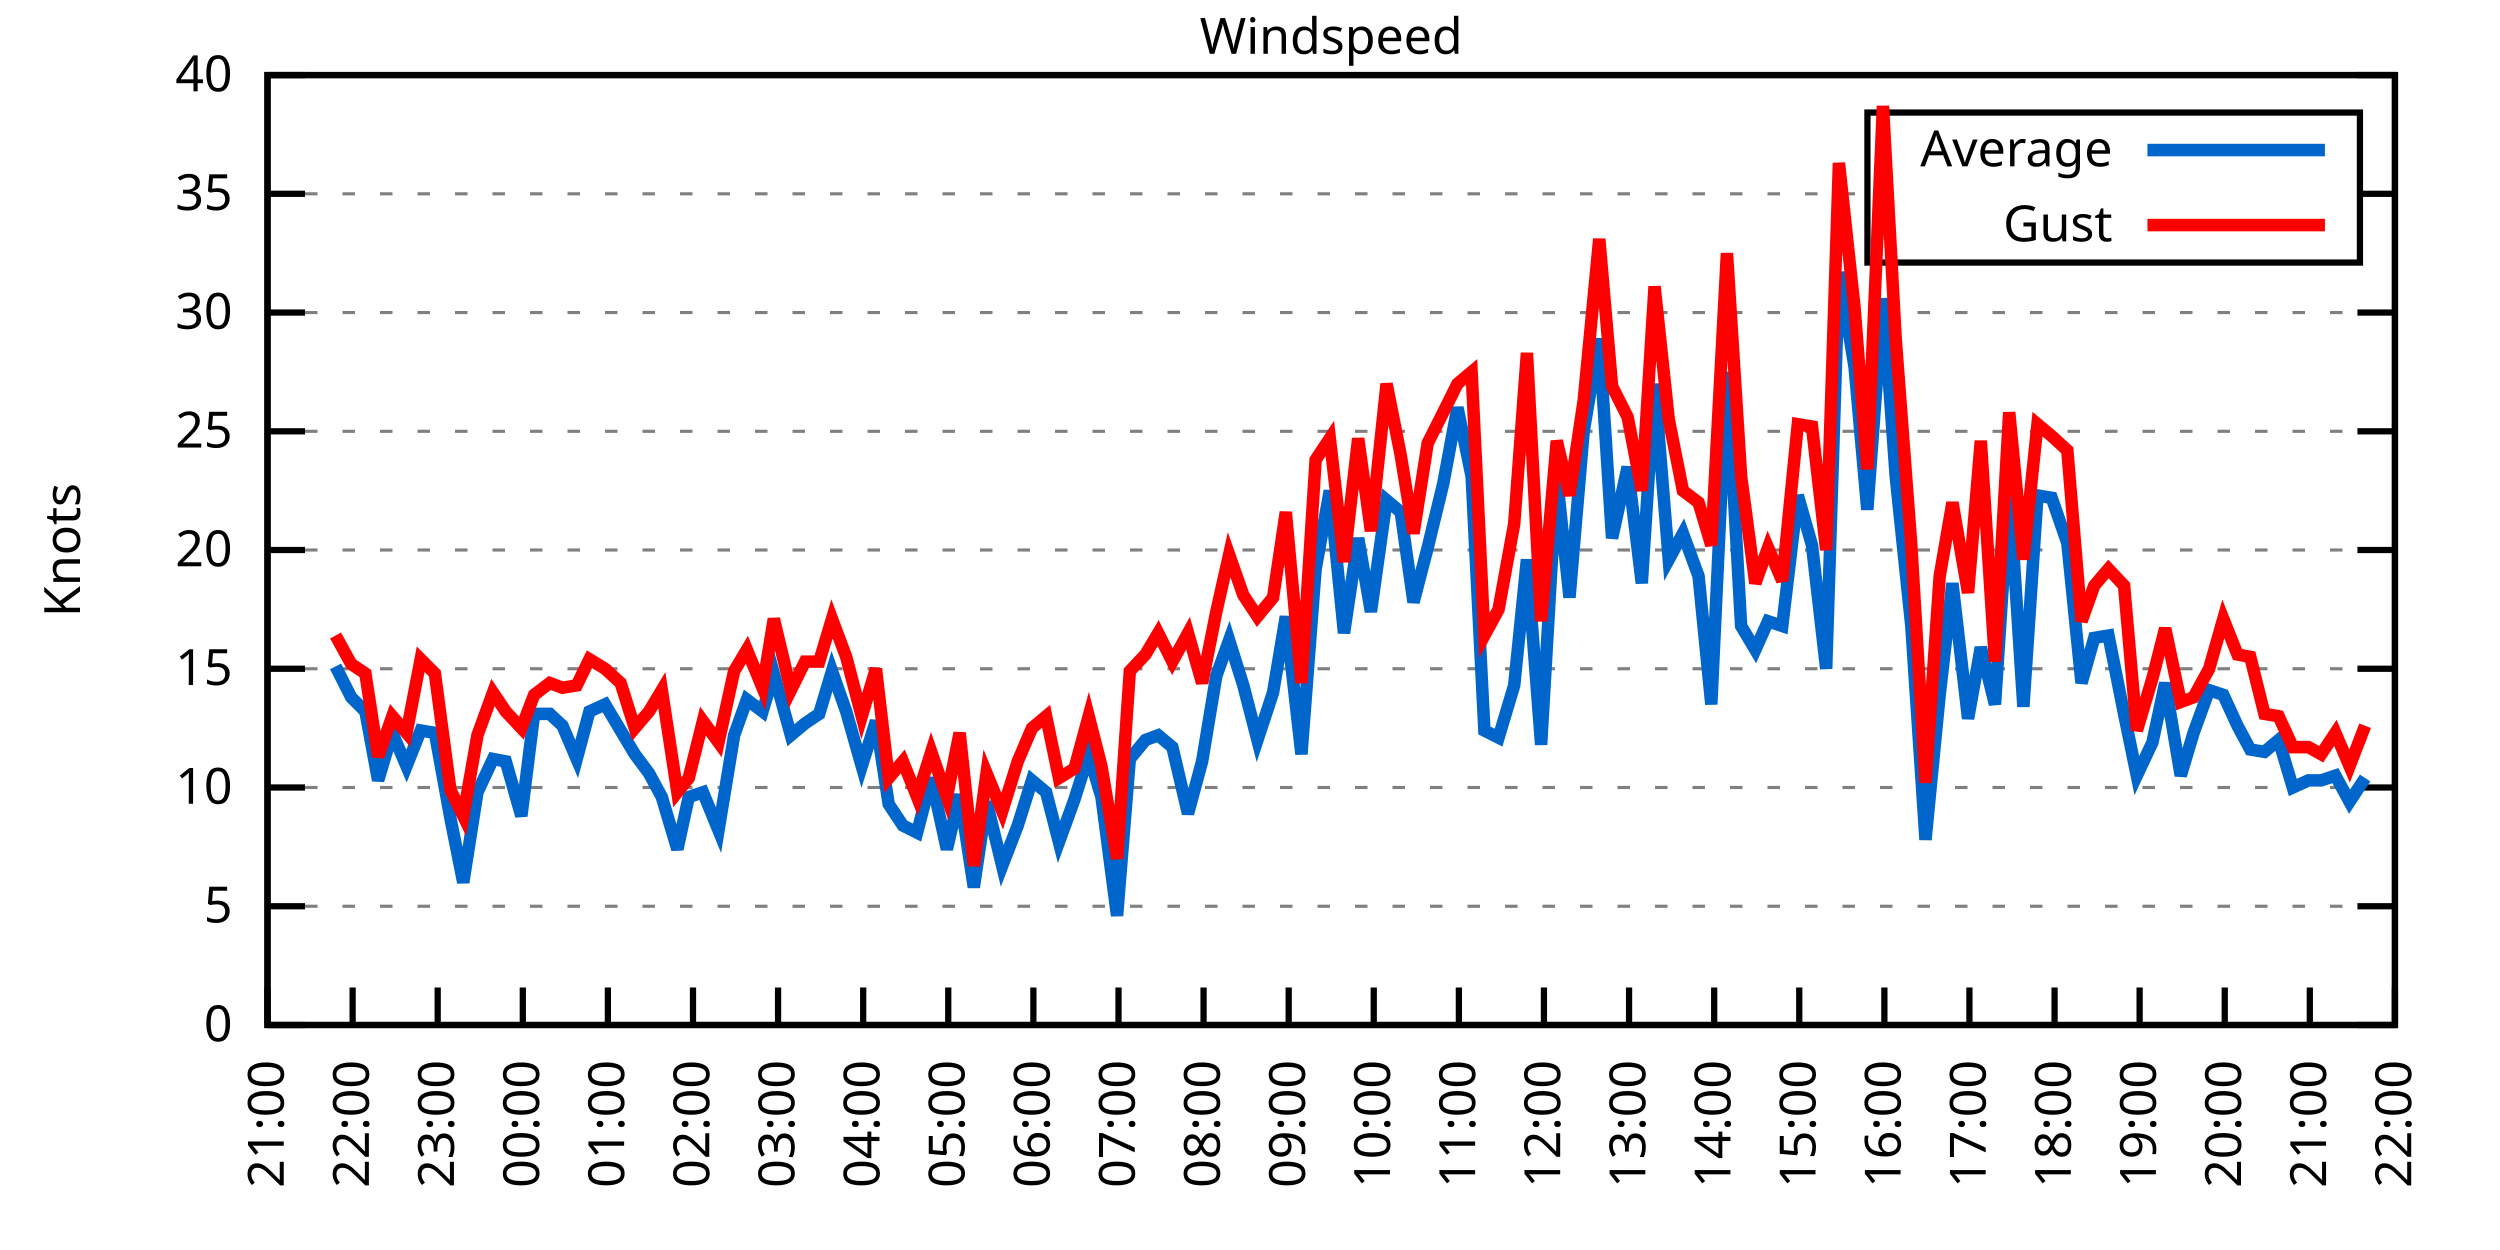
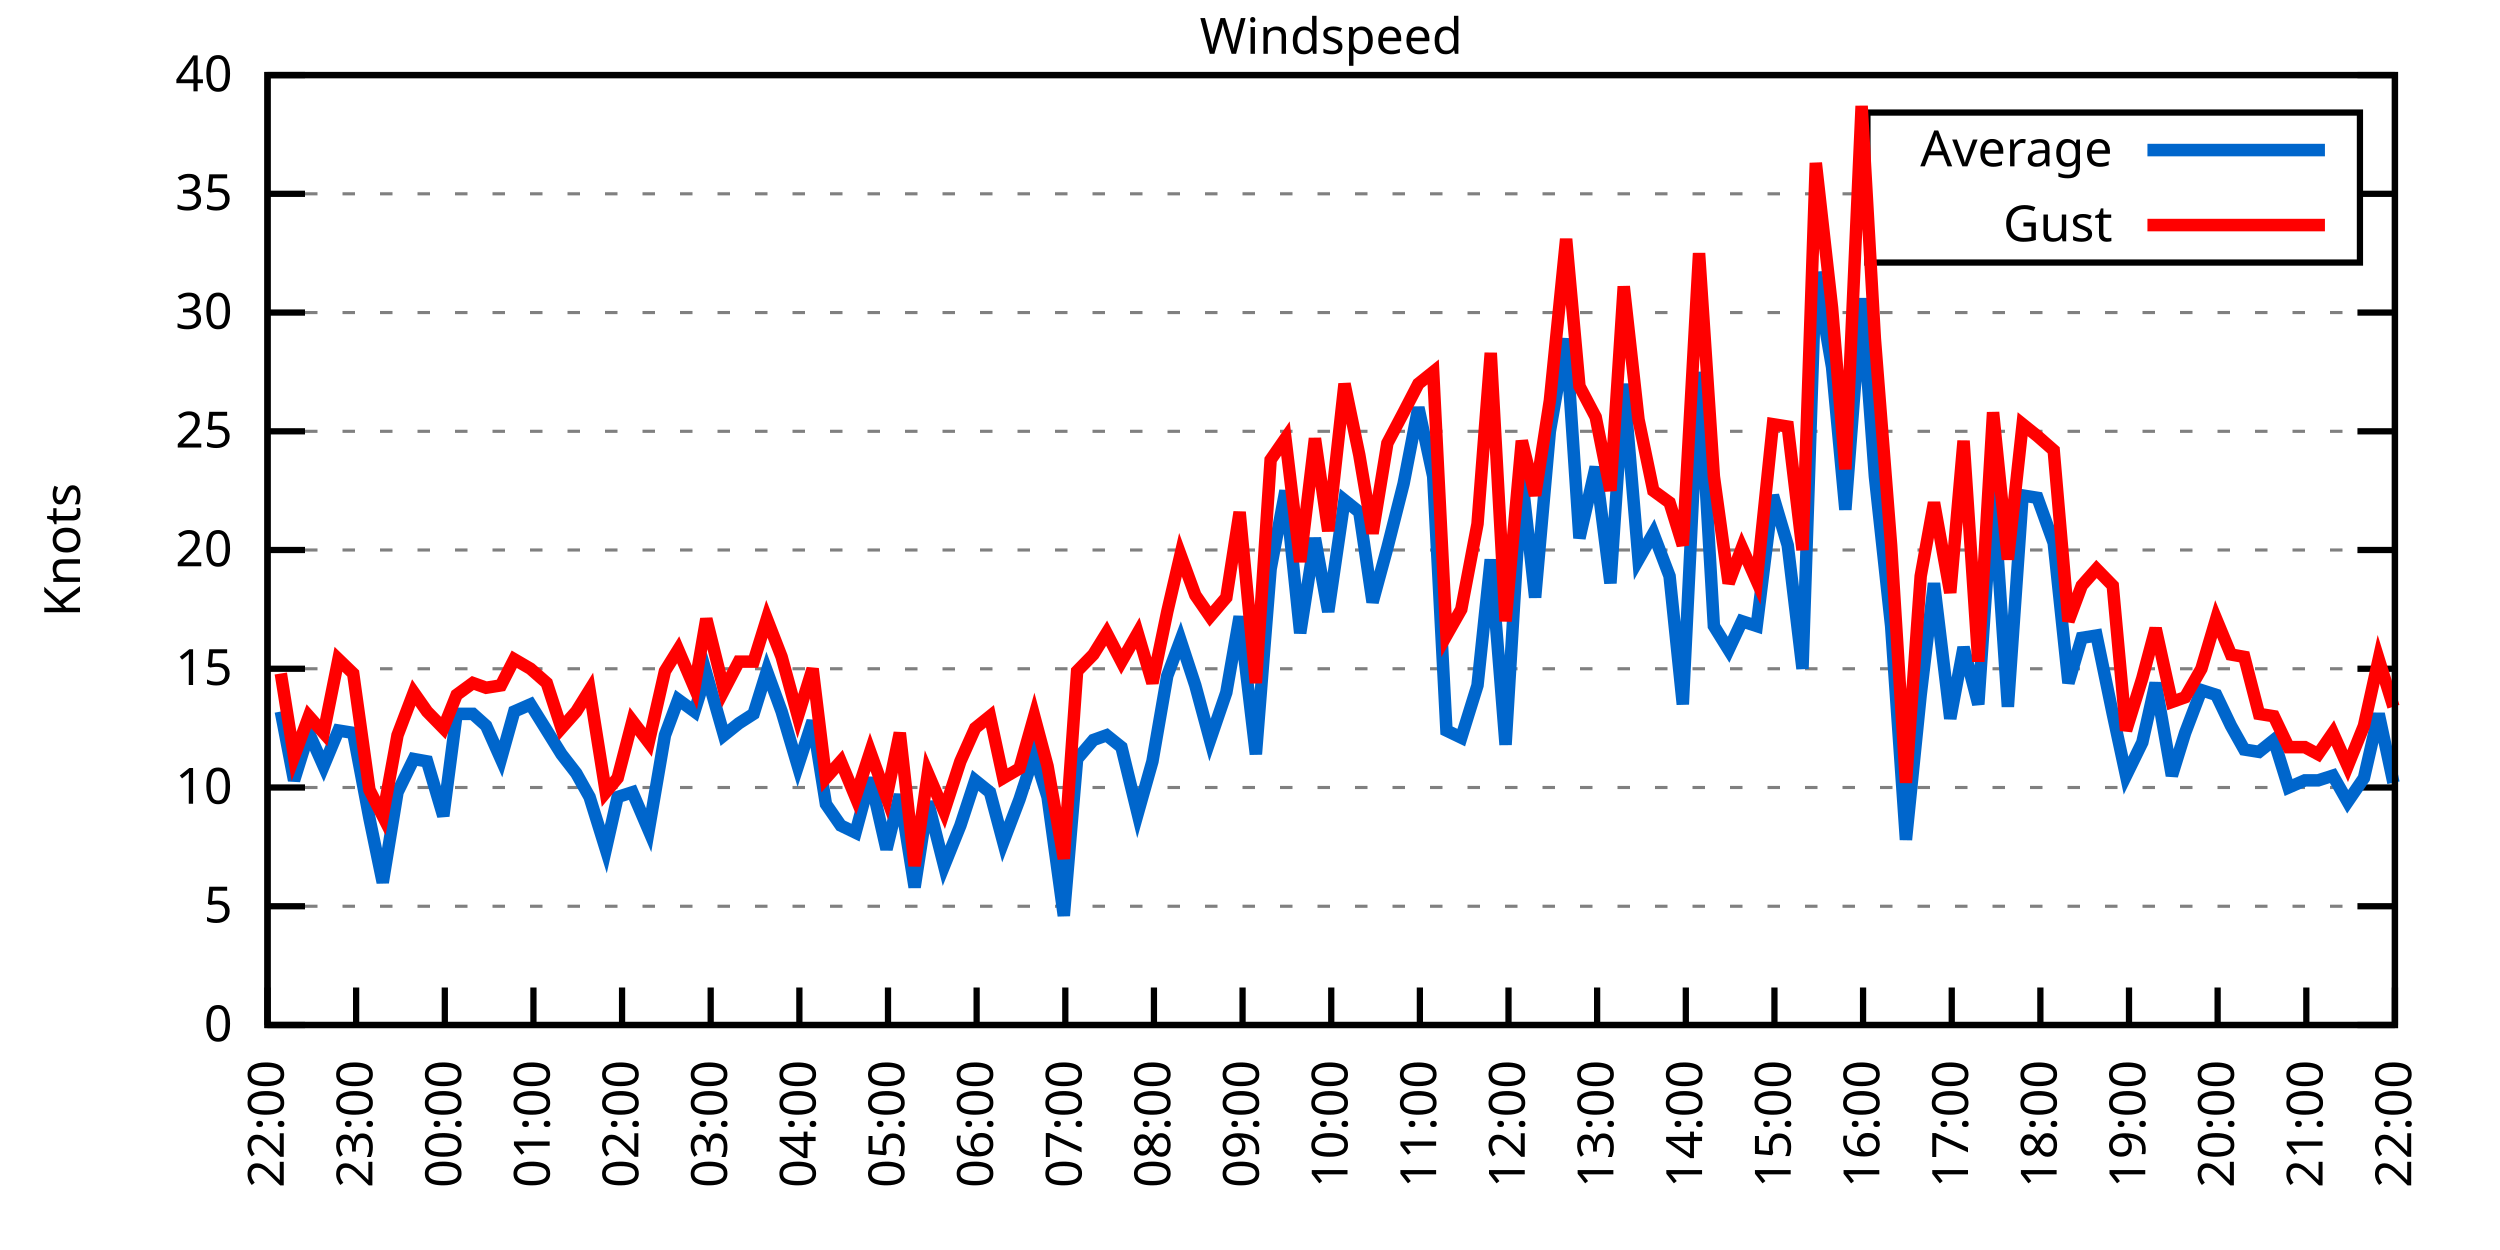
<svg xmlns="http://www.w3.org/2000/svg" xmlns:xlink="http://www.w3.org/1999/xlink" width="400" height="200" viewBox="0 0 400 200">
  <g id="gnuplot_canvas">
    <rect x="0" y="0" width="400" height="200" fill="none" />
    <defs>
      <circle id="gpDot" r="0.5" stroke-width="0.5" stroke="currentColor" />
      <path id="gpPt0" stroke-width="0.333" stroke="currentColor" d="M-1,0 h2 M0,-1 v2" />
      <path id="gpPt1" stroke-width="0.333" stroke="currentColor" d="M-1,-1 L1,1 M1,-1 L-1,1" />
      <path id="gpPt2" stroke-width="0.333" stroke="currentColor" d="M-1,0 L1,0 M0,-1 L0,1 M-1,-1 L1,1 M-1,1 L1,-1" />
      <rect id="gpPt3" stroke-width="0.333" stroke="currentColor" x="-1" y="-1" width="2" height="2" />
      <rect id="gpPt4" stroke-width="0.333" stroke="currentColor" fill="currentColor" x="-1" y="-1" width="2" height="2" />
      <circle id="gpPt5" stroke-width="0.333" stroke="currentColor" cx="0" cy="0" r="1" />
      <use xlink:href="#gpPt5" id="gpPt6" fill="currentColor" stroke="none" />
      <path id="gpPt7" stroke-width="0.333" stroke="currentColor" d="M0,-1.33 L-1.33,0.67 L1.33,0.67 z" />
      <use xlink:href="#gpPt7" id="gpPt8" fill="currentColor" stroke="none" />
      <use xlink:href="#gpPt7" id="gpPt9" stroke="currentColor" transform="rotate(180)" />
      <use xlink:href="#gpPt9" id="gpPt10" fill="currentColor" stroke="none" />
      <use xlink:href="#gpPt3" id="gpPt11" stroke="currentColor" transform="rotate(45)" />
      <use xlink:href="#gpPt11" id="gpPt12" fill="currentColor" stroke="none" />
      <path id="gpPt13" stroke-width="0.333" stroke="currentColor" d="M0,1.330 L1.265,0.411 L0.782,-1.067 L-0.782,-1.076 L-1.265,0.411 z" />
      <use xlink:href="#gpPt13" id="gpPt14" fill="currentColor" stroke="none" />
      <filter id="textbox" filterUnits="objectBoundingBox" x="0" y="0" height="1" width="1">
        <feFlood flood-color="white" flood-opacity="1" result="bgnd" />
        <feComposite in="SourceGraphic" in2="bgnd" operator="atop" />
      </filter>
      <filter id="greybox" filterUnits="objectBoundingBox" x="0" y="0" height="1" width="1">
        <feFlood flood-color="lightgrey" flood-opacity="1" result="grey" />
        <feComposite in="SourceGraphic" in2="grey" operator="atop" />
      </filter>
    </defs>
    <g fill="none" color="white" stroke="currentColor" stroke-width="1.00" stroke-linecap="butt" stroke-linejoin="miter">
</g>
    <g fill="none" color="black" stroke="currentColor" stroke-width="1.00" stroke-linecap="butt" stroke-linejoin="miter">
      <g stroke="none" shape-rendering="crispEdges">
        <polygon fill="rgb(255, 255, 255)" points="42.80,164.00 383.18,164.00 383.18,12.02 42.80,12.02 " />
      </g>
    </g>
    <g fill="none" color="black" stroke="currentColor" stroke-width="1.00" stroke-linecap="butt" stroke-linejoin="miter">
</g>
    <g fill="none" color="black" stroke="black" stroke-width="0.50" stroke-linecap="butt" stroke-linejoin="miter">
</g>
    <g fill="none" color="gray" stroke="currentColor" stroke-width="0.50" stroke-linecap="butt" stroke-linejoin="miter">
      <path stroke="gray" stroke-dasharray="2,4" class="gridline" d="M42.80,164.00 L383.19,164.00  " />
    </g>
    <g fill="none" color="gray" stroke="gray" stroke-width="1.00" stroke-linecap="butt" stroke-linejoin="miter">
</g>
    <g fill="none" color="black" stroke="currentColor" stroke-width="1.00" stroke-linecap="butt" stroke-linejoin="miter">
      <path stroke="black" d="M42.80,164.00 L48.80,164.00 M383.19,164.00 L377.19,164.00  " />
      <g transform="translate(37.20,166.60)" stroke="none" fill="black" font-family="Sans" font-size="8.00" text-anchor="end">
        <text>
          <tspan font-family="Sans"> 0</tspan>
        </text>
      </g>
    </g>
    <g fill="none" color="black" stroke="currentColor" stroke-width="1.00" stroke-linecap="butt" stroke-linejoin="miter">
</g>
    <g fill="none" color="black" stroke="black" stroke-width="0.50" stroke-linecap="butt" stroke-linejoin="miter">
</g>
    <g fill="none" color="gray" stroke="currentColor" stroke-width="0.50" stroke-linecap="butt" stroke-linejoin="miter">
      <path stroke="gray" stroke-dasharray="2,4" class="gridline" d="M42.80,145.00 L383.19,145.00  " />
    </g>
    <g fill="none" color="gray" stroke="gray" stroke-width="1.00" stroke-linecap="butt" stroke-linejoin="miter">
</g>
    <g fill="none" color="black" stroke="currentColor" stroke-width="1.00" stroke-linecap="butt" stroke-linejoin="miter">
      <path stroke="black" d="M42.80,145.00 L48.80,145.00 M383.19,145.00 L377.19,145.00  " />
      <g transform="translate(37.20,147.60)" stroke="none" fill="black" font-family="Sans" font-size="8.00" text-anchor="end">
        <text>
          <tspan font-family="Sans"> 5</tspan>
        </text>
      </g>
    </g>
    <g fill="none" color="black" stroke="currentColor" stroke-width="1.00" stroke-linecap="butt" stroke-linejoin="miter">
</g>
    <g fill="none" color="black" stroke="black" stroke-width="0.50" stroke-linecap="butt" stroke-linejoin="miter">
</g>
    <g fill="none" color="gray" stroke="currentColor" stroke-width="0.50" stroke-linecap="butt" stroke-linejoin="miter">
      <path stroke="gray" stroke-dasharray="2,4" class="gridline" d="M42.80,126.00 L383.19,126.00  " />
    </g>
    <g fill="none" color="gray" stroke="gray" stroke-width="1.00" stroke-linecap="butt" stroke-linejoin="miter">
</g>
    <g fill="none" color="black" stroke="currentColor" stroke-width="1.00" stroke-linecap="butt" stroke-linejoin="miter">
      <path stroke="black" d="M42.80,126.00 L48.80,126.00 M383.19,126.00 L377.19,126.00  " />
      <g transform="translate(37.20,128.60)" stroke="none" fill="black" font-family="Sans" font-size="8.00" text-anchor="end">
        <text>
          <tspan font-family="Sans"> 10</tspan>
        </text>
      </g>
    </g>
    <g fill="none" color="black" stroke="currentColor" stroke-width="1.00" stroke-linecap="butt" stroke-linejoin="miter">
</g>
    <g fill="none" color="black" stroke="black" stroke-width="0.50" stroke-linecap="butt" stroke-linejoin="miter">
</g>
    <g fill="none" color="gray" stroke="currentColor" stroke-width="0.50" stroke-linecap="butt" stroke-linejoin="miter">
      <path stroke="gray" stroke-dasharray="2,4" class="gridline" d="M42.80,107.00 L383.19,107.00  " />
    </g>
    <g fill="none" color="gray" stroke="gray" stroke-width="1.00" stroke-linecap="butt" stroke-linejoin="miter">
</g>
    <g fill="none" color="black" stroke="currentColor" stroke-width="1.00" stroke-linecap="butt" stroke-linejoin="miter">
      <path stroke="black" d="M42.80,107.00 L48.80,107.00 M383.19,107.00 L377.19,107.00  " />
      <g transform="translate(37.20,109.60)" stroke="none" fill="black" font-family="Sans" font-size="8.00" text-anchor="end">
        <text>
          <tspan font-family="Sans"> 15</tspan>
        </text>
      </g>
    </g>
    <g fill="none" color="black" stroke="currentColor" stroke-width="1.00" stroke-linecap="butt" stroke-linejoin="miter">
</g>
    <g fill="none" color="black" stroke="black" stroke-width="0.50" stroke-linecap="butt" stroke-linejoin="miter">
</g>
    <g fill="none" color="gray" stroke="currentColor" stroke-width="0.50" stroke-linecap="butt" stroke-linejoin="miter">
      <path stroke="gray" stroke-dasharray="2,4" class="gridline" d="M42.80,88.00 L383.19,88.00  " />
    </g>
    <g fill="none" color="gray" stroke="gray" stroke-width="1.00" stroke-linecap="butt" stroke-linejoin="miter">
</g>
    <g fill="none" color="black" stroke="currentColor" stroke-width="1.00" stroke-linecap="butt" stroke-linejoin="miter">
      <path stroke="black" d="M42.80,88.00 L48.80,88.00 M383.19,88.00 L377.19,88.00  " />
      <g transform="translate(37.20,90.60)" stroke="none" fill="black" font-family="Sans" font-size="8.00" text-anchor="end">
        <text>
          <tspan font-family="Sans"> 20</tspan>
        </text>
      </g>
    </g>
    <g fill="none" color="black" stroke="currentColor" stroke-width="1.00" stroke-linecap="butt" stroke-linejoin="miter">
</g>
    <g fill="none" color="black" stroke="black" stroke-width="0.50" stroke-linecap="butt" stroke-linejoin="miter">
</g>
    <g fill="none" color="gray" stroke="currentColor" stroke-width="0.50" stroke-linecap="butt" stroke-linejoin="miter">
      <path stroke="gray" stroke-dasharray="2,4" class="gridline" d="M42.80,69.01 L383.19,69.01  " />
    </g>
    <g fill="none" color="gray" stroke="gray" stroke-width="1.00" stroke-linecap="butt" stroke-linejoin="miter">
</g>
    <g fill="none" color="black" stroke="currentColor" stroke-width="1.00" stroke-linecap="butt" stroke-linejoin="miter">
      <path stroke="black" d="M42.80,69.01 L48.80,69.01 M383.19,69.01 L377.19,69.01  " />
      <g transform="translate(37.20,71.61)" stroke="none" fill="black" font-family="Sans" font-size="8.00" text-anchor="end">
        <text>
          <tspan font-family="Sans"> 25</tspan>
        </text>
      </g>
    </g>
    <g fill="none" color="black" stroke="currentColor" stroke-width="1.00" stroke-linecap="butt" stroke-linejoin="miter">
</g>
    <g fill="none" color="black" stroke="black" stroke-width="0.50" stroke-linecap="butt" stroke-linejoin="miter">
</g>
    <g fill="none" color="gray" stroke="currentColor" stroke-width="0.50" stroke-linecap="butt" stroke-linejoin="miter">
      <path stroke="gray" stroke-dasharray="2,4" class="gridline" d="M42.80,50.01 L383.19,50.01  " />
    </g>
    <g fill="none" color="gray" stroke="gray" stroke-width="1.00" stroke-linecap="butt" stroke-linejoin="miter">
</g>
    <g fill="none" color="black" stroke="currentColor" stroke-width="1.00" stroke-linecap="butt" stroke-linejoin="miter">
      <path stroke="black" d="M42.80,50.01 L48.80,50.01 M383.19,50.01 L377.19,50.01  " />
      <g transform="translate(37.20,52.61)" stroke="none" fill="black" font-family="Sans" font-size="8.00" text-anchor="end">
        <text>
          <tspan font-family="Sans"> 30</tspan>
        </text>
      </g>
    </g>
    <g fill="none" color="black" stroke="currentColor" stroke-width="1.00" stroke-linecap="butt" stroke-linejoin="miter">
</g>
    <g fill="none" color="black" stroke="black" stroke-width="0.50" stroke-linecap="butt" stroke-linejoin="miter">
</g>
    <g fill="none" color="gray" stroke="currentColor" stroke-width="0.50" stroke-linecap="butt" stroke-linejoin="miter">
      <path stroke="gray" stroke-dasharray="2,4" class="gridline" d="M42.80,31.01 L298.79,31.01 M377.59,31.01 L383.19,31.01  " />
    </g>
    <g fill="none" color="gray" stroke="gray" stroke-width="1.00" stroke-linecap="butt" stroke-linejoin="miter">
</g>
    <g fill="none" color="black" stroke="currentColor" stroke-width="1.00" stroke-linecap="butt" stroke-linejoin="miter">
      <path stroke="black" d="M42.80,31.01 L48.80,31.01 M383.19,31.01 L377.19,31.01  " />
      <g transform="translate(37.20,33.61)" stroke="none" fill="black" font-family="Sans" font-size="8.00" text-anchor="end">
        <text>
          <tspan font-family="Sans"> 35</tspan>
        </text>
      </g>
    </g>
    <g fill="none" color="black" stroke="currentColor" stroke-width="1.00" stroke-linecap="butt" stroke-linejoin="miter">
</g>
    <g fill="none" color="black" stroke="black" stroke-width="0.50" stroke-linecap="butt" stroke-linejoin="miter">
</g>
    <g fill="none" color="gray" stroke="currentColor" stroke-width="0.50" stroke-linecap="butt" stroke-linejoin="miter">
      <path stroke="gray" stroke-dasharray="2,4" class="gridline" d="M42.80,12.01 L383.19,12.01  " />
    </g>
    <g fill="none" color="gray" stroke="gray" stroke-width="1.00" stroke-linecap="butt" stroke-linejoin="miter">
</g>
    <g fill="none" color="black" stroke="currentColor" stroke-width="1.00" stroke-linecap="butt" stroke-linejoin="miter">
      <path stroke="black" d="M42.80,12.01 L48.80,12.01 M383.19,12.01 L377.19,12.01  " />
      <g transform="translate(37.20,14.61)" stroke="none" fill="black" font-family="Sans" font-size="8.00" text-anchor="end">
        <text>
          <tspan font-family="Sans"> 40</tspan>
        </text>
      </g>
    </g>
    <g fill="none" color="black" stroke="currentColor" stroke-width="1.00" stroke-linecap="butt" stroke-linejoin="miter">
      <path stroke="black" d="M42.80,164.00 L42.80,158.00  " />
      <g transform="translate(45.40,169.60) rotate(270.00)" stroke="none" fill="black" font-family="Sans" font-size="8.00" text-anchor="end">
        <text>
-           <tspan font-family="Sans">21:00</tspan>
-         </text>
-       </g>
-     </g>
-     <g fill="none" color="black" stroke="currentColor" stroke-width="1.00" stroke-linecap="butt" stroke-linejoin="miter">
-       <path stroke="black" d="M56.42,164.00 L56.42,158.00  " />
-       <g transform="translate(59.02,169.60) rotate(270.00)" stroke="none" fill="black" font-family="Sans" font-size="8.00" text-anchor="end">
-         <text>
          <tspan font-family="Sans">22:00</tspan>
        </text>
      </g>
    </g>
    <g fill="none" color="black" stroke="currentColor" stroke-width="1.00" stroke-linecap="butt" stroke-linejoin="miter">
-       <path stroke="black" d="M70.03,164.00 L70.03,158.00  " />
-       <g transform="translate(72.63,169.60) rotate(270.00)" stroke="none" fill="black" font-family="Sans" font-size="8.00" text-anchor="end">
+       <path stroke="black" d="M56.98,164.00 L56.98,158.00  " />
+       <g transform="translate(59.58,169.60) rotate(270.00)" stroke="none" fill="black" font-family="Sans" font-size="8.00" text-anchor="end">
        <text>
          <tspan font-family="Sans">23:00</tspan>
        </text>
      </g>
    </g>
    <g fill="none" color="black" stroke="currentColor" stroke-width="1.00" stroke-linecap="butt" stroke-linejoin="miter">
-       <path stroke="black" d="M83.65,164.00 L83.65,158.00  " />
-       <g transform="translate(86.25,169.60) rotate(270.00)" stroke="none" fill="black" font-family="Sans" font-size="8.00" text-anchor="end">
+       <path stroke="black" d="M71.17,164.00 L71.17,158.00  " />
+       <g transform="translate(73.77,169.60) rotate(270.00)" stroke="none" fill="black" font-family="Sans" font-size="8.00" text-anchor="end">
        <text>
          <tspan font-family="Sans">00:00</tspan>
        </text>
      </g>
    </g>
    <g fill="none" color="black" stroke="currentColor" stroke-width="1.00" stroke-linecap="butt" stroke-linejoin="miter">
-       <path stroke="black" d="M97.26,164.00 L97.26,158.00  " />
-       <g transform="translate(99.86,169.60) rotate(270.00)" stroke="none" fill="black" font-family="Sans" font-size="8.00" text-anchor="end">
+       <path stroke="black" d="M85.35,164.00 L85.35,158.00  " />
+       <g transform="translate(87.95,169.60) rotate(270.00)" stroke="none" fill="black" font-family="Sans" font-size="8.00" text-anchor="end">
        <text>
          <tspan font-family="Sans">01:00</tspan>
        </text>
      </g>
    </g>
    <g fill="none" color="black" stroke="currentColor" stroke-width="1.00" stroke-linecap="butt" stroke-linejoin="miter">
-       <path stroke="black" d="M110.88,164.00 L110.88,158.00  " />
-       <g transform="translate(113.48,169.60) rotate(270.00)" stroke="none" fill="black" font-family="Sans" font-size="8.00" text-anchor="end">
+       <path stroke="black" d="M99.53,164.00 L99.53,158.00  " />
+       <g transform="translate(102.13,169.60) rotate(270.00)" stroke="none" fill="black" font-family="Sans" font-size="8.00" text-anchor="end">
        <text>
          <tspan font-family="Sans">02:00</tspan>
        </text>
      </g>
    </g>
    <g fill="none" color="black" stroke="currentColor" stroke-width="1.00" stroke-linecap="butt" stroke-linejoin="miter">
-       <path stroke="black" d="M124.49,164.00 L124.49,158.00  " />
-       <g transform="translate(127.09,169.60) rotate(270.00)" stroke="none" fill="black" font-family="Sans" font-size="8.00" text-anchor="end">
+       <path stroke="black" d="M113.71,164.00 L113.71,158.00  " />
+       <g transform="translate(116.31,169.60) rotate(270.00)" stroke="none" fill="black" font-family="Sans" font-size="8.00" text-anchor="end">
        <text>
          <tspan font-family="Sans">03:00</tspan>
        </text>
      </g>
    </g>
    <g fill="none" color="black" stroke="currentColor" stroke-width="1.00" stroke-linecap="butt" stroke-linejoin="miter">
-       <path stroke="black" d="M138.11,164.00 L138.11,158.00  " />
-       <g transform="translate(140.71,169.60) rotate(270.00)" stroke="none" fill="black" font-family="Sans" font-size="8.00" text-anchor="end">
+       <path stroke="black" d="M127.90,164.00 L127.90,158.00  " />
+       <g transform="translate(130.50,169.60) rotate(270.00)" stroke="none" fill="black" font-family="Sans" font-size="8.00" text-anchor="end">
        <text>
          <tspan font-family="Sans">04:00</tspan>
        </text>
      </g>
    </g>
    <g fill="none" color="black" stroke="currentColor" stroke-width="1.00" stroke-linecap="butt" stroke-linejoin="miter">
-       <path stroke="black" d="M151.72,164.00 L151.72,158.00  " />
-       <g transform="translate(154.32,169.60) rotate(270.00)" stroke="none" fill="black" font-family="Sans" font-size="8.00" text-anchor="end">
+       <path stroke="black" d="M142.08,164.00 L142.08,158.00  " />
+       <g transform="translate(144.68,169.60) rotate(270.00)" stroke="none" fill="black" font-family="Sans" font-size="8.00" text-anchor="end">
        <text>
          <tspan font-family="Sans">05:00</tspan>
        </text>
      </g>
    </g>
    <g fill="none" color="black" stroke="currentColor" stroke-width="1.00" stroke-linecap="butt" stroke-linejoin="miter">
-       <path stroke="black" d="M165.34,164.00 L165.34,158.00  " />
-       <g transform="translate(167.94,169.60) rotate(270.00)" stroke="none" fill="black" font-family="Sans" font-size="8.00" text-anchor="end">
+       <path stroke="black" d="M156.26,164.00 L156.26,158.00  " />
+       <g transform="translate(158.86,169.60) rotate(270.00)" stroke="none" fill="black" font-family="Sans" font-size="8.00" text-anchor="end">
        <text>
          <tspan font-family="Sans">06:00</tspan>
        </text>
      </g>
    </g>
    <g fill="none" color="black" stroke="currentColor" stroke-width="1.00" stroke-linecap="butt" stroke-linejoin="miter">
-       <path stroke="black" d="M178.96,164.00 L178.96,158.00  " />
-       <g transform="translate(181.56,169.60) rotate(270.00)" stroke="none" fill="black" font-family="Sans" font-size="8.00" text-anchor="end">
+       <path stroke="black" d="M170.45,164.00 L170.45,158.00  " />
+       <g transform="translate(173.05,169.60) rotate(270.00)" stroke="none" fill="black" font-family="Sans" font-size="8.00" text-anchor="end">
        <text>
          <tspan font-family="Sans">07:00</tspan>
        </text>
      </g>
    </g>
    <g fill="none" color="black" stroke="currentColor" stroke-width="1.00" stroke-linecap="butt" stroke-linejoin="miter">
-       <path stroke="black" d="M192.57,164.00 L192.57,158.00  " />
-       <g transform="translate(195.17,169.60) rotate(270.00)" stroke="none" fill="black" font-family="Sans" font-size="8.00" text-anchor="end">
+       <path stroke="black" d="M184.63,164.00 L184.63,158.00  " />
+       <g transform="translate(187.23,169.60) rotate(270.00)" stroke="none" fill="black" font-family="Sans" font-size="8.00" text-anchor="end">
        <text>
          <tspan font-family="Sans">08:00</tspan>
        </text>
      </g>
    </g>
    <g fill="none" color="black" stroke="currentColor" stroke-width="1.00" stroke-linecap="butt" stroke-linejoin="miter">
-       <path stroke="black" d="M206.19,164.00 L206.19,158.00  " />
-       <g transform="translate(208.79,169.60) rotate(270.00)" stroke="none" fill="black" font-family="Sans" font-size="8.00" text-anchor="end">
+       <path stroke="black" d="M198.81,164.00 L198.81,158.00  " />
+       <g transform="translate(201.41,169.60) rotate(270.00)" stroke="none" fill="black" font-family="Sans" font-size="8.00" text-anchor="end">
        <text>
          <tspan font-family="Sans">09:00</tspan>
        </text>
      </g>
    </g>
    <g fill="none" color="black" stroke="currentColor" stroke-width="1.00" stroke-linecap="butt" stroke-linejoin="miter">
-       <path stroke="black" d="M219.80,164.00 L219.80,158.00  " />
-       <g transform="translate(222.40,169.60) rotate(270.00)" stroke="none" fill="black" font-family="Sans" font-size="8.00" text-anchor="end">
+       <path stroke="black" d="M213.00,164.00 L213.00,158.00  " />
+       <g transform="translate(215.60,169.60) rotate(270.00)" stroke="none" fill="black" font-family="Sans" font-size="8.00" text-anchor="end">
        <text>
          <tspan font-family="Sans">10:00</tspan>
        </text>
      </g>
    </g>
    <g fill="none" color="black" stroke="currentColor" stroke-width="1.00" stroke-linecap="butt" stroke-linejoin="miter">
-       <path stroke="black" d="M233.42,164.00 L233.42,158.00  " />
-       <g transform="translate(236.02,169.60) rotate(270.00)" stroke="none" fill="black" font-family="Sans" font-size="8.00" text-anchor="end">
+       <path stroke="black" d="M227.18,164.00 L227.18,158.00  " />
+       <g transform="translate(229.78,169.60) rotate(270.00)" stroke="none" fill="black" font-family="Sans" font-size="8.00" text-anchor="end">
        <text>
          <tspan font-family="Sans">11:00</tspan>
        </text>
      </g>
    </g>
    <g fill="none" color="black" stroke="currentColor" stroke-width="1.00" stroke-linecap="butt" stroke-linejoin="miter">
-       <path stroke="black" d="M247.03,164.00 L247.03,158.00  " />
-       <g transform="translate(249.63,169.60) rotate(270.00)" stroke="none" fill="black" font-family="Sans" font-size="8.00" text-anchor="end">
+       <path stroke="black" d="M241.36,164.00 L241.36,158.00  " />
+       <g transform="translate(243.96,169.60) rotate(270.00)" stroke="none" fill="black" font-family="Sans" font-size="8.00" text-anchor="end">
        <text>
          <tspan font-family="Sans">12:00</tspan>
        </text>
      </g>
    </g>
    <g fill="none" color="black" stroke="currentColor" stroke-width="1.00" stroke-linecap="butt" stroke-linejoin="miter">
-       <path stroke="black" d="M260.65,164.00 L260.65,158.00  " />
-       <g transform="translate(263.25,169.60) rotate(270.00)" stroke="none" fill="black" font-family="Sans" font-size="8.00" text-anchor="end">
+       <path stroke="black" d="M255.54,164.00 L255.54,158.00  " />
+       <g transform="translate(258.14,169.60) rotate(270.00)" stroke="none" fill="black" font-family="Sans" font-size="8.00" text-anchor="end">
        <text>
          <tspan font-family="Sans">13:00</tspan>
        </text>
      </g>
    </g>
    <g fill="none" color="black" stroke="currentColor" stroke-width="1.00" stroke-linecap="butt" stroke-linejoin="miter">
-       <path stroke="black" d="M274.27,164.00 L274.27,158.00  " />
-       <g transform="translate(276.87,169.60) rotate(270.00)" stroke="none" fill="black" font-family="Sans" font-size="8.00" text-anchor="end">
+       <path stroke="black" d="M269.73,164.00 L269.73,158.00  " />
+       <g transform="translate(272.33,169.60) rotate(270.00)" stroke="none" fill="black" font-family="Sans" font-size="8.00" text-anchor="end">
        <text>
          <tspan font-family="Sans">14:00</tspan>
        </text>
      </g>
    </g>
    <g fill="none" color="black" stroke="currentColor" stroke-width="1.00" stroke-linecap="butt" stroke-linejoin="miter">
-       <path stroke="black" d="M287.88,164.00 L287.88,158.00  " />
-       <g transform="translate(290.48,169.60) rotate(270.00)" stroke="none" fill="black" font-family="Sans" font-size="8.00" text-anchor="end">
+       <path stroke="black" d="M283.91,164.00 L283.91,158.00  " />
+       <g transform="translate(286.51,169.60) rotate(270.00)" stroke="none" fill="black" font-family="Sans" font-size="8.00" text-anchor="end">
        <text>
          <tspan font-family="Sans">15:00</tspan>
        </text>
      </g>
    </g>
    <g fill="none" color="black" stroke="currentColor" stroke-width="1.00" stroke-linecap="butt" stroke-linejoin="miter">
-       <path stroke="black" d="M301.50,164.00 L301.50,158.00  " />
-       <g transform="translate(304.10,169.60) rotate(270.00)" stroke="none" fill="black" font-family="Sans" font-size="8.00" text-anchor="end">
+       <path stroke="black" d="M298.09,164.00 L298.09,158.00  " />
+       <g transform="translate(300.69,169.60) rotate(270.00)" stroke="none" fill="black" font-family="Sans" font-size="8.00" text-anchor="end">
        <text>
          <tspan font-family="Sans">16:00</tspan>
        </text>
      </g>
    </g>
    <g fill="none" color="black" stroke="currentColor" stroke-width="1.00" stroke-linecap="butt" stroke-linejoin="miter">
-       <path stroke="black" d="M315.11,164.00 L315.11,158.00  " />
-       <g transform="translate(317.71,169.60) rotate(270.00)" stroke="none" fill="black" font-family="Sans" font-size="8.00" text-anchor="end">
+       <path stroke="black" d="M312.28,164.00 L312.28,158.00  " />
+       <g transform="translate(314.88,169.60) rotate(270.00)" stroke="none" fill="black" font-family="Sans" font-size="8.00" text-anchor="end">
        <text>
          <tspan font-family="Sans">17:00</tspan>
        </text>
      </g>
    </g>
    <g fill="none" color="black" stroke="currentColor" stroke-width="1.00" stroke-linecap="butt" stroke-linejoin="miter">
-       <path stroke="black" d="M328.73,164.00 L328.73,158.00  " />
-       <g transform="translate(331.33,169.60) rotate(270.00)" stroke="none" fill="black" font-family="Sans" font-size="8.00" text-anchor="end">
+       <path stroke="black" d="M326.46,164.00 L326.46,158.00  " />
+       <g transform="translate(329.06,169.60) rotate(270.00)" stroke="none" fill="black" font-family="Sans" font-size="8.00" text-anchor="end">
        <text>
          <tspan font-family="Sans">18:00</tspan>
        </text>
      </g>
    </g>
    <g fill="none" color="black" stroke="currentColor" stroke-width="1.00" stroke-linecap="butt" stroke-linejoin="miter">
-       <path stroke="black" d="M342.34,164.00 L342.34,158.00  " />
-       <g transform="translate(344.94,169.60) rotate(270.00)" stroke="none" fill="black" font-family="Sans" font-size="8.00" text-anchor="end">
+       <path stroke="black" d="M340.64,164.00 L340.64,158.00  " />
+       <g transform="translate(343.24,169.60) rotate(270.00)" stroke="none" fill="black" font-family="Sans" font-size="8.00" text-anchor="end">
        <text>
          <tspan font-family="Sans">19:00</tspan>
        </text>
      </g>
    </g>
    <g fill="none" color="black" stroke="currentColor" stroke-width="1.00" stroke-linecap="butt" stroke-linejoin="miter">
-       <path stroke="black" d="M355.96,164.00 L355.96,158.00  " />
-       <g transform="translate(358.56,169.60) rotate(270.00)" stroke="none" fill="black" font-family="Sans" font-size="8.00" text-anchor="end">
+       <path stroke="black" d="M354.82,164.00 L354.82,158.00  " />
+       <g transform="translate(357.42,169.60) rotate(270.00)" stroke="none" fill="black" font-family="Sans" font-size="8.00" text-anchor="end">
        <text>
          <tspan font-family="Sans">20:00</tspan>
        </text>
      </g>
    </g>
    <g fill="none" color="black" stroke="currentColor" stroke-width="1.00" stroke-linecap="butt" stroke-linejoin="miter">
-       <path stroke="black" d="M369.57,164.00 L369.57,158.00  " />
-       <g transform="translate(372.17,169.60) rotate(270.00)" stroke="none" fill="black" font-family="Sans" font-size="8.00" text-anchor="end">
+       <path stroke="black" d="M369.01,164.00 L369.01,158.00  " />
+       <g transform="translate(371.61,169.60) rotate(270.00)" stroke="none" fill="black" font-family="Sans" font-size="8.00" text-anchor="end">
        <text>
          <tspan font-family="Sans">21:00</tspan>
        </text>
      </g>
    </g>
    <g fill="none" color="black" stroke="currentColor" stroke-width="1.00" stroke-linecap="butt" stroke-linejoin="miter">
      <path stroke="black" d="M383.19,164.00 L383.19,158.00  " />
      <g transform="translate(385.79,169.60) rotate(270.00)" stroke="none" fill="black" font-family="Sans" font-size="8.00" text-anchor="end">
        <text>
          <tspan font-family="Sans">22:00</tspan>
        </text>
      </g>
    </g>
    <g fill="none" color="black" stroke="currentColor" stroke-width="1.00" stroke-linecap="butt" stroke-linejoin="miter">
</g>
    <g fill="none" color="black" stroke="currentColor" stroke-width="1.00" stroke-linecap="butt" stroke-linejoin="miter">
      <path stroke="black" d="M42.80,12.01 L42.80,164.00 L383.19,164.00 L383.19,12.01 L42.80,12.01 Z  " />
    </g>
    <g fill="none" color="black" stroke="currentColor" stroke-width="1.00" stroke-linecap="butt" stroke-linejoin="miter">
</g>
    <g fill="none" color="black" stroke="currentColor" stroke-width="1.00" stroke-linecap="butt" stroke-linejoin="miter">
      <path stroke="black" d="M298.79,42.01 L298.79,18.01 L377.59,18.01 L377.59,42.01 L298.79,42.01 Z  " />
    </g>
    <g id="Windspeed_plot_1">
      <g fill="none" color="white" stroke="black" stroke-width="2.00" stroke-linecap="butt" stroke-linejoin="miter">
</g>
      <g fill="none" color="black" stroke="currentColor" stroke-width="2.00" stroke-linecap="butt" stroke-linejoin="miter">
        <g transform="translate(337.99,26.61)" stroke="none" fill="black" font-family="Sans" font-size="8.00" text-anchor="end">
          <text>
            <tspan font-family="Sans">Average</tspan>
          </text>
        </g>
      </g>
      <g fill="none" color="black" stroke="currentColor" stroke-width="2.00" stroke-linecap="butt" stroke-linejoin="miter">
-         <path stroke="rgb(  0, 102, 204)" d="M343.59,24.01 L371.99,24.01 M53.69,106.62 L56.19,111.56 L58.46,113.84 L60.50,124.86 L62.77,117.26 L65.04,122.58   L67.31,116.88 L69.58,117.26 L72.07,130.94 L74.12,141.20 L76.39,126.76 L78.88,121.44 L80.92,121.82 L83.42,130.56   L85.46,114.22 L87.96,114.22 L90.00,116.12 L92.27,121.44 L94.31,113.84 L96.81,112.70 L99.30,116.88 L101.57,120.68   L103.84,123.72 L105.89,127.52 L108.38,135.88 L110.20,127.52 L112.47,126.76 L114.96,132.84 L117.46,117.64 L119.50,111.94   L122.00,113.84 L123.81,107.76 L126.54,117.64 L128.81,115.74 L131.07,114.22 L133.12,107.38 L135.39,113.84 L137.88,122.58   L140.15,115.36 L142.19,128.66 L144.46,132.08 L146.73,133.22 L149.00,124.48 L151.50,135.88 L153.54,127.14 L155.81,141.96   L157.85,128.28 L160.35,138.54 L162.84,132.08 L165.11,124.86 L167.38,126.76 L169.43,134.74 L171.92,127.90 L174.19,120.68   L176.23,127.52 L178.73,146.52 L180.77,121.44 L183.27,118.40 L185.31,117.64 L187.58,119.54 L190.08,130.18 L192.34,121.82   L194.61,108.14 L196.66,102.44 L198.93,109.66 L201.19,118.40 L203.69,110.80 L205.73,98.64 L208.23,120.68 L210.50,91.04   L212.77,78.51 L215.04,101.30 L217.31,86.11 L219.35,97.88 L221.85,80.03 L224.11,81.93 L226.16,96.36 L228.43,87.63   L230.92,77.37 L233.19,65.21 L235.46,76.23 L237.50,116.88 L239.77,118.02 L242.27,109.66 L244.31,89.52 L246.58,119.16   L249.08,76.23 L251.12,95.60 L253.39,69.01 L255.88,54.19 L257.93,86.11 L260.42,74.71 L262.69,93.32 L264.73,61.41   L267.00,89.52 L269.27,85.35 L271.77,92.18 L273.81,112.70 L276.31,59.51 L278.58,100.16 L280.85,103.96 L282.89,99.40   L285.16,100.16 L287.65,79.27 L289.92,87.25 L292.19,107.00 L294.23,43.55 L296.73,58.75 L298.77,81.55 L301.27,47.73   L303.31,76.23 L305.81,100.16 L308.08,134.36 L310.35,111.18 L312.39,93.32 L314.89,114.98 L316.93,103.58 L319.20,112.70   L321.47,78.13 L323.74,113.08 L326.00,79.27 L328.27,79.65 L330.77,86.87 L333.04,109.28 L335.08,102.06 L337.35,101.68   L339.85,114.22 L341.89,124.10 L344.39,118.78 L346.43,109.28 L348.92,124.10 L350.97,117.26 L353.46,110.42 L355.73,111.18   L358.00,116.12 L360.04,119.92 L362.31,120.30 L364.58,118.40 L366.85,126.00 L369.35,124.86 L371.39,124.86 L373.66,124.10   L375.93,128.28 L378.42,124.48  " />
+         <path stroke="rgb(  0, 102, 204)" d="M343.59,24.01 L371.99,24.01 M44.93,113.84 L47.05,124.86 L49.42,117.26 L51.78,122.58 L54.15,116.88 L56.51,117.26   L59.11,130.94 L61.24,141.20 L63.60,126.76 L66.20,121.44 L68.33,121.82 L70.93,130.56 L73.06,114.22 L75.66,114.22   L77.78,116.12 L80.15,121.44 L82.28,113.84 L84.88,112.70 L87.48,116.88 L89.84,120.68 L92.20,123.72 L94.33,127.52   L96.93,135.88 L98.82,127.52 L101.19,126.76 L103.79,132.84 L106.39,117.64 L108.51,111.94 L111.11,113.84 L113.01,107.76   L115.84,117.64 L118.21,115.74 L120.57,114.22 L122.70,107.38 L125.06,113.84 L127.66,122.58 L130.02,115.36 L132.15,128.66   L134.52,132.08 L136.88,133.22 L139.24,124.48 L141.84,135.88 L143.97,127.14 L146.34,141.96 L148.46,128.28 L151.06,138.54   L153.66,132.08 L156.03,124.86 L158.39,126.76 L160.52,134.74 L163.12,127.90 L165.48,120.68 L167.61,127.52 L170.21,146.52   L172.34,121.44 L174.94,118.40 L177.06,117.64 L179.43,119.54 L182.03,130.18 L184.39,121.82 L186.76,108.14 L188.88,102.44   L191.25,109.66 L193.61,118.40 L196.21,110.80 L198.34,98.64 L200.94,120.68 L203.30,91.04 L205.67,78.51 L208.03,101.30   L210.39,86.11 L212.52,97.88 L215.12,80.03 L217.49,81.93 L219.61,96.36 L221.98,87.63 L224.58,77.37 L226.94,65.21   L229.31,76.23 L231.43,116.88 L233.80,118.02 L236.40,109.66 L238.52,89.52 L240.89,119.16 L243.49,76.23 L245.62,95.60   L247.98,69.01 L250.58,54.19 L252.71,86.11 L255.31,74.71 L257.67,93.32 L259.80,61.41 L262.16,89.52 L264.53,85.35   L267.13,92.18 L269.25,112.70 L271.85,59.51 L274.22,100.16 L276.58,103.96 L278.71,99.40 L281.07,100.16 L283.67,79.27   L286.04,87.25 L288.40,107.00 L290.53,43.55 L293.13,58.75 L295.26,81.55 L297.86,47.73 L299.98,76.23 L302.58,100.16   L304.95,134.36 L307.31,111.18 L309.44,93.32 L312.04,114.98 L314.17,103.58 L316.53,112.70 L318.89,78.13 L321.26,113.08   L323.62,79.27 L325.99,79.65 L328.59,86.87 L330.95,109.28 L333.08,102.06 L335.44,101.68 L338.04,114.22 L340.17,124.10   L342.77,118.78 L344.90,109.28 L347.50,124.10 L349.62,117.26 L352.22,110.42 L354.59,111.18 L356.95,116.12 L359.08,119.92   L361.44,120.30 L363.81,118.40 L366.17,126.00 L368.77,124.86 L370.90,124.86 L373.26,124.10 L375.63,128.28 L378.23,124.48   L380.59,114.22 L382.95,125.24  " />
      </g>
    </g>
    <g id="Windspeed_plot_2">
      <g fill="none" color="black" stroke="currentColor" stroke-width="2.00" stroke-linecap="butt" stroke-linejoin="miter">
        <g transform="translate(337.99,38.61)" stroke="none" fill="black" font-family="Sans" font-size="8.00" text-anchor="end">
          <text>
            <tspan font-family="Sans">Gust</tspan>
          </text>
        </g>
      </g>
      <g fill="none" color="black" stroke="currentColor" stroke-width="2.00" stroke-linecap="butt" stroke-linejoin="miter">
-         <path stroke="rgb(255,   0,   0)" d="M343.59,36.01 L371.99,36.01 M53.69,101.68 L56.19,106.24 L58.46,107.76 L60.50,121.06 L62.77,114.60 L65.04,117.26   L67.31,105.48 L69.58,107.76 L72.07,126.38 L74.12,130.56 L76.39,117.64 L78.88,110.80 L80.92,113.84 L83.42,116.50   L85.46,111.18 L87.96,109.28 L90.00,110.04 L92.27,109.66 L94.31,105.48 L96.81,107.00 L99.30,109.28 L101.57,116.50   L103.84,113.84 L105.89,110.42 L108.38,126.76 L110.20,124.48 L112.47,115.36 L114.96,118.78 L117.46,107.38 L119.50,103.96   L122.00,110.04 L123.81,99.02 L126.54,110.42 L128.81,105.86 L131.07,105.86 L133.12,99.02 L135.39,105.10 L137.88,114.60   L140.15,107.00 L142.19,124.48 L144.46,121.82 L146.73,127.52 L149.00,120.30 L151.50,127.52 L153.54,117.26 L155.81,138.54   L157.85,123.72 L160.35,129.80 L162.84,121.82 L165.11,116.50 L167.38,114.60 L169.43,124.48 L171.92,122.96 L174.19,114.60   L176.23,122.58 L178.73,137.40 L180.77,107.38 L183.27,104.72 L185.31,101.30 L187.58,105.86 L190.08,101.30 L192.34,109.28   L194.61,97.88 L196.66,88.76 L198.93,95.22 L201.19,98.64 L203.69,95.60 L205.73,81.93 L208.23,109.28 L210.50,73.57   L212.77,70.15 L215.04,89.90 L217.31,70.15 L219.35,84.97 L221.85,61.41 L224.11,72.81 L226.16,85.35 L228.43,70.91   L230.92,65.97 L233.19,61.41 L235.46,59.51 L237.50,101.68 L239.77,97.50 L242.27,83.83 L244.31,56.47 L246.58,99.40   L249.08,70.53 L251.12,79.27 L253.39,64.07 L255.88,38.23 L257.93,61.79 L260.42,66.73 L262.69,78.51 L264.73,45.83   L267.00,67.11 L269.27,78.51 L271.77,80.41 L273.81,87.25 L276.31,40.51 L278.58,76.23 L280.85,93.32 L282.89,87.63   L285.16,92.94 L287.65,67.87 L289.92,68.25 L292.19,88.00 L294.23,26.07 L296.73,49.25 L298.77,75.09 L301.27,16.95   L303.31,54.19 L305.81,87.25 L308.08,125.24 L310.35,92.18 L312.39,80.41 L314.89,94.84 L316.93,70.53 L319.20,105.86   L321.47,65.97 L323.74,89.52 L326.00,67.87 L328.27,69.77 L330.77,72.05 L333.04,99.40 L335.08,93.70 L337.35,91.04   L339.85,93.70 L341.89,116.88 L344.39,108.52 L346.43,100.54 L348.92,112.32 L350.97,111.56 L353.46,107.00 L355.73,99.02   L358.00,104.72 L360.04,105.10 L362.31,114.22 L364.58,114.60 L366.85,119.54 L369.35,119.54 L371.39,120.68 L373.66,117.26   L375.93,122.58 L378.42,116.12  " />
+         <path stroke="rgb(255,   0,   0)" d="M343.59,36.01 L371.99,36.01 M44.93,107.76 L47.05,121.06 L49.42,114.60 L51.78,117.26 L54.15,105.48 L56.51,107.76   L59.11,126.38 L61.24,130.56 L63.60,117.64 L66.20,110.80 L68.33,113.84 L70.93,116.50 L73.06,111.18 L75.66,109.28   L77.78,110.04 L80.15,109.66 L82.28,105.48 L84.88,107.00 L87.48,109.28 L89.84,116.50 L92.20,113.84 L94.33,110.42   L96.93,126.76 L98.82,124.48 L101.19,115.36 L103.79,118.78 L106.39,107.38 L108.51,103.96 L111.11,110.04 L113.01,99.02   L115.84,110.42 L118.21,105.86 L120.57,105.86 L122.70,99.02 L125.06,105.10 L127.66,114.60 L130.02,107.00 L132.15,124.48   L134.52,121.82 L136.88,127.52 L139.24,120.30 L141.84,127.52 L143.97,117.26 L146.34,138.54 L148.46,123.72 L151.06,129.80   L153.66,121.82 L156.03,116.50 L158.39,114.60 L160.52,124.48 L163.12,122.96 L165.48,114.60 L167.61,122.58 L170.21,137.40   L172.34,107.38 L174.94,104.72 L177.06,101.30 L179.43,105.86 L182.03,101.30 L184.39,109.28 L186.76,97.88 L188.88,88.76   L191.25,95.22 L193.61,98.64 L196.21,95.60 L198.34,81.93 L200.94,109.28 L203.30,73.57 L205.67,70.15 L208.03,89.90   L210.39,70.15 L212.52,84.97 L215.12,61.41 L217.49,72.81 L219.61,85.35 L221.98,70.91 L224.58,65.97 L226.94,61.41   L229.31,59.51 L231.43,101.68 L233.80,97.50 L236.40,83.83 L238.52,56.47 L240.89,99.40 L243.49,70.53 L245.62,79.27   L247.98,64.07 L250.58,38.23 L252.71,61.79 L255.31,66.73 L257.67,78.51 L259.80,45.83 L262.16,67.11 L264.53,78.51   L267.13,80.41 L269.25,87.25 L271.85,40.51 L274.22,76.23 L276.58,93.32 L278.71,87.63 L281.07,92.94 L283.67,67.87   L286.04,68.25 L288.40,88.00 L290.53,26.07 L293.13,49.25 L295.26,75.09 L297.86,16.95 L299.98,54.19 L302.58,87.25   L304.95,125.24 L307.31,92.18 L309.44,80.41 L312.04,94.84 L314.17,70.53 L316.53,105.86 L318.89,65.97 L321.26,89.52   L323.62,67.87 L325.99,69.77 L328.59,72.05 L330.95,99.40 L333.08,93.70 L335.44,91.04 L338.04,93.70 L340.17,116.88   L342.77,108.52 L344.90,100.54 L347.50,112.32 L349.62,111.56 L352.22,107.00 L354.59,99.02 L356.95,104.72 L359.08,105.10   L361.44,114.22 L363.81,114.60 L366.17,119.54 L368.77,119.54 L370.90,120.68 L373.26,117.26 L375.63,122.58 L378.23,116.12   L380.59,105.48 L382.95,113.08  " />
      </g>
    </g>
    <g fill="none" color="black" stroke="currentColor" stroke-width="2.00" stroke-linecap="butt" stroke-linejoin="miter">
</g>
    <g fill="none" color="black" stroke="black" stroke-width="1.00" stroke-linecap="butt" stroke-linejoin="miter">
</g>
    <g fill="none" color="black" stroke="currentColor" stroke-width="1.00" stroke-linecap="butt" stroke-linejoin="miter">
      <path stroke="black" d="M42.80,12.01 L42.80,164.00 L383.19,164.00 L383.19,12.01 L42.80,12.01 Z  " />
      <g transform="translate(12.80,88.01) rotate(270.00)" stroke="none" fill="black" font-family="Sans" font-size="8.00" text-anchor="middle">
        <text>
          <tspan font-family="Sans">Knots</tspan>
        </text>
      </g>
    </g>
    <g fill="none" color="black" stroke="currentColor" stroke-width="1.00" stroke-linecap="butt" stroke-linejoin="miter">
</g>
    <g fill="none" color="black" stroke="currentColor" stroke-width="1.00" stroke-linecap="butt" stroke-linejoin="miter">
      <g transform="translate(212.99,8.61)" stroke="none" fill="black" font-family="Sans" font-size="8.00" text-anchor="middle">
        <text>
          <tspan font-family="Sans">Windspeed</tspan>
        </text>
      </g>
    </g>
    <g fill="none" color="black" stroke="currentColor" stroke-width="1.00" stroke-linecap="butt" stroke-linejoin="miter">
</g>
  </g>
</svg>
